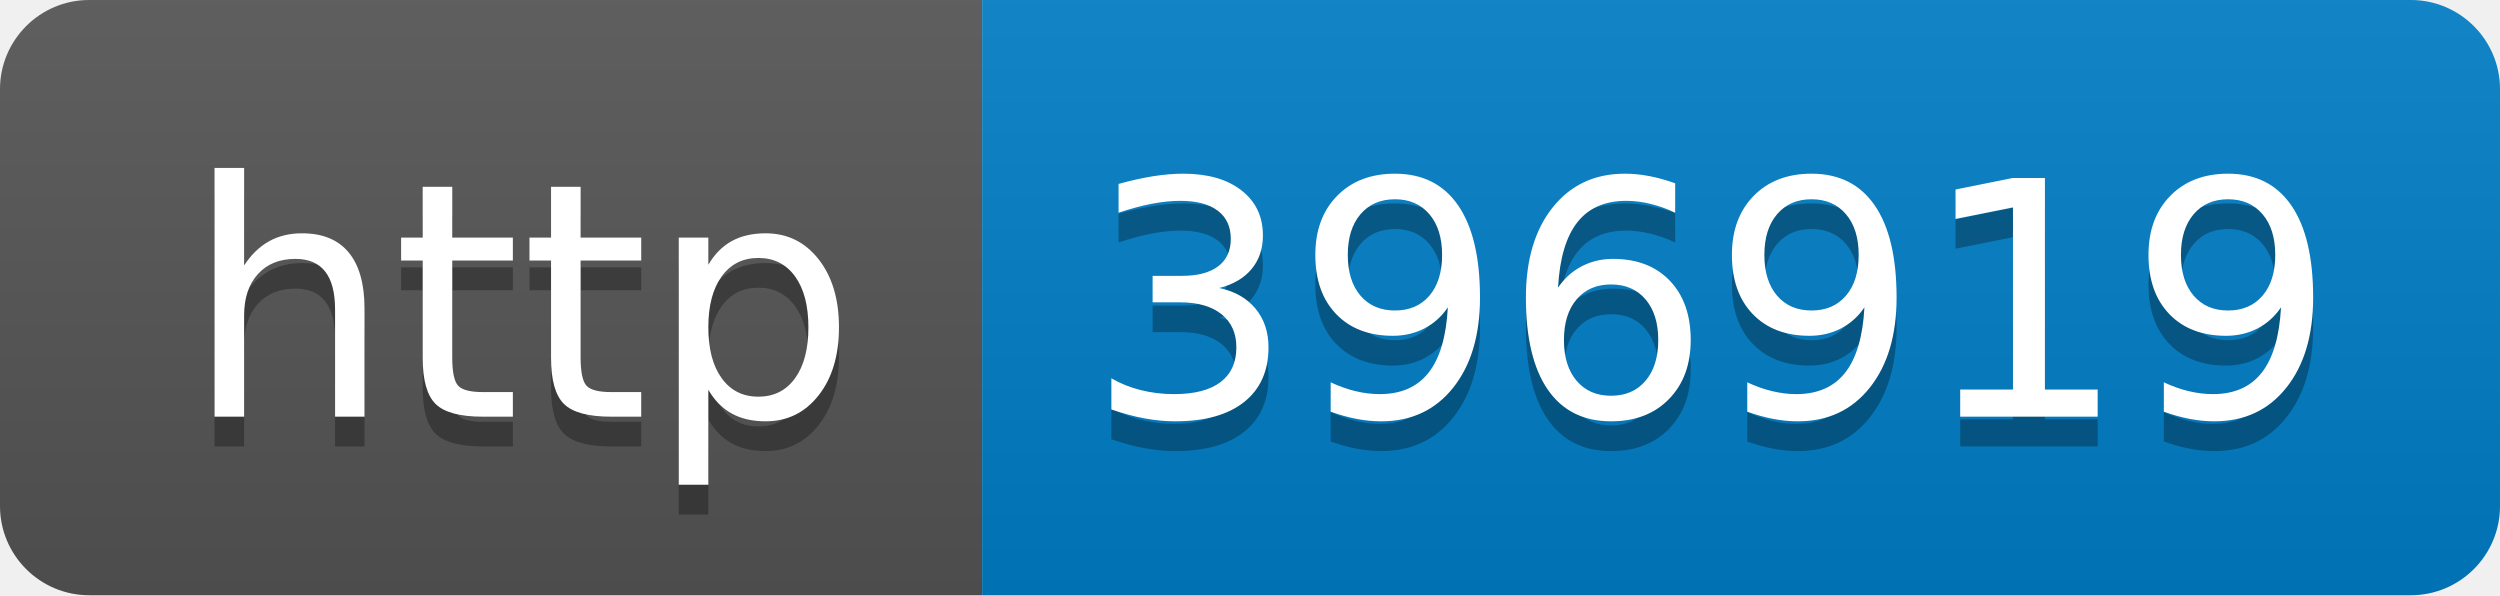
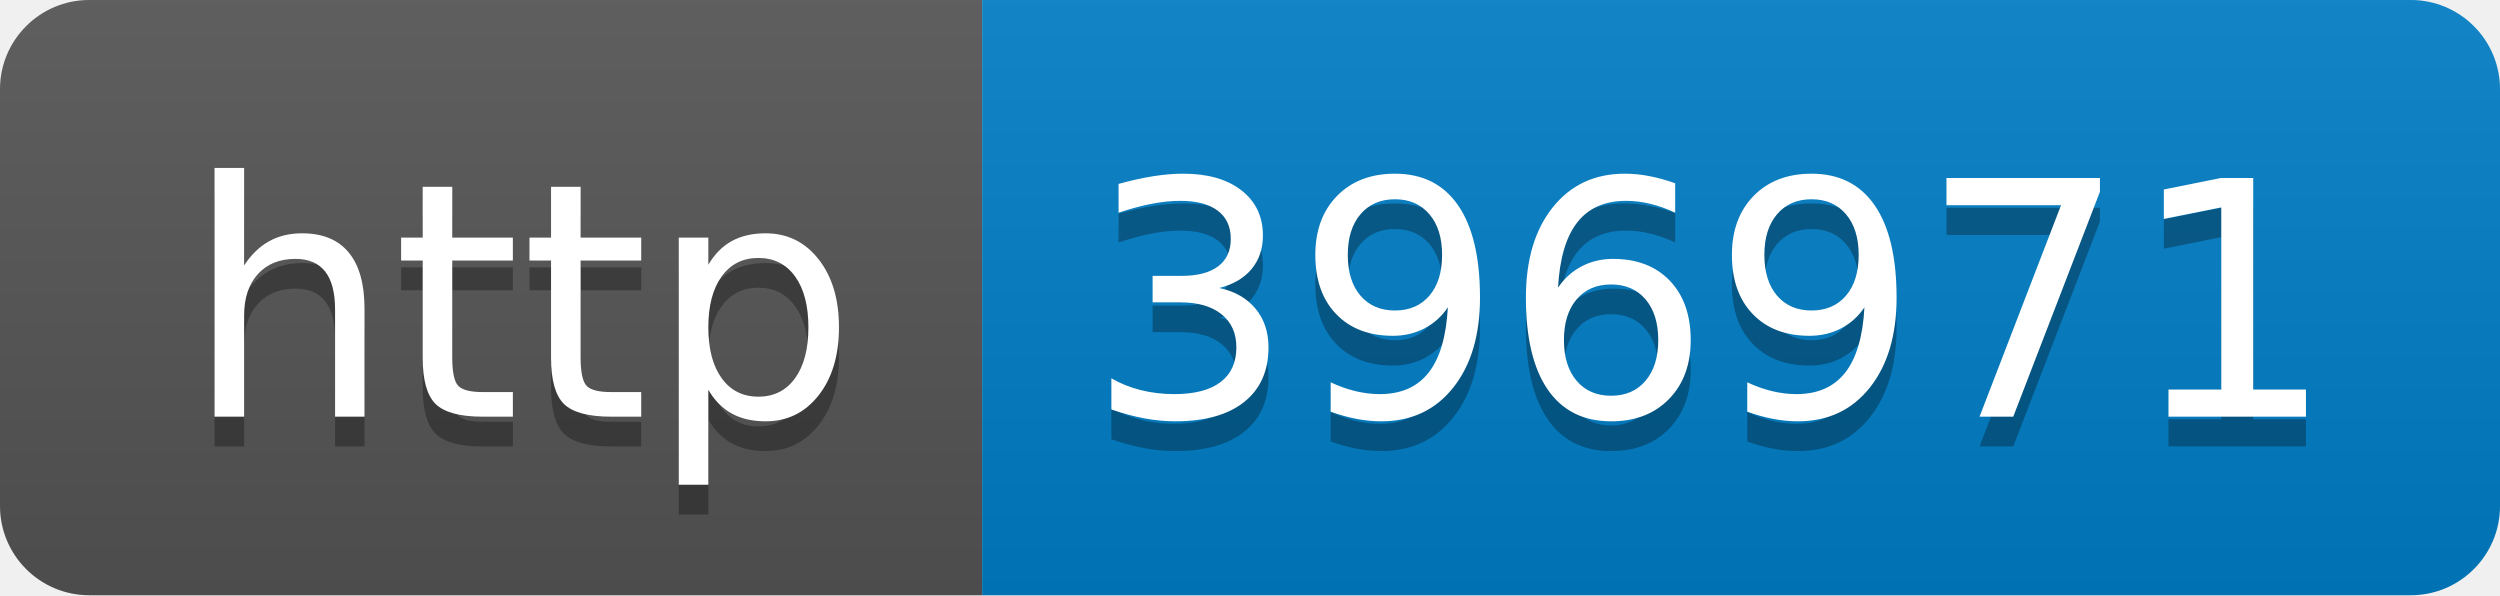
- <svg xmlns="http://www.w3.org/2000/svg" width="84" height="20" role="img" aria-label="http: 396919">
+ <svg xmlns="http://www.w3.org/2000/svg" width="84" height="20" role="img" aria-label="http: 396971">
  <linearGradient id="s" x2="0" y2="100%">
    <stop offset="0" stop-color="#bbb" stop-opacity=".1" />
    <stop offset="1" stop-opacity=".1" />
  </linearGradient>
  <clipPath id="r">
    <rect width="84" height="20" rx="3" fill="#fff" />
  </clipPath>
  <g clip-path="url(#r)">
    <rect width="33" height="20" fill="#555" />
    <rect x="33" width="51" height="20" fill="#007ec6" />
    <rect width="84" height="20" fill="url(#s)" />
  </g>
  <g fill="#fff" text-anchor="middle" font-family="Verdana,Geneva,DejaVu Sans,sans-serif" text-rendering="geometricPrecision" font-size="110">
    <text aria-hidden="true" x="175" y="150" fill="#010101" fill-opacity=".3" transform="scale(.1)" textLength="230">http</text>
    <text x="175" y="140" transform="scale(.1)" fill="#fff" textLength="230">http</text>
-     <text aria-hidden="true" x="575" y="150" fill="#010101" fill-opacity=".3" transform="scale(.1)" textLength="410">396919</text>
-     <text x="575" y="140" transform="scale(.1)" fill="#fff" textLength="410">396919</text>
+     <text aria-hidden="true" x="575" y="150" fill="#010101" fill-opacity=".3" transform="scale(.1)" textLength="410">396971</text>
+     <text x="575" y="140" transform="scale(.1)" fill="#fff" textLength="410">396971</text>
  </g>
</svg>
